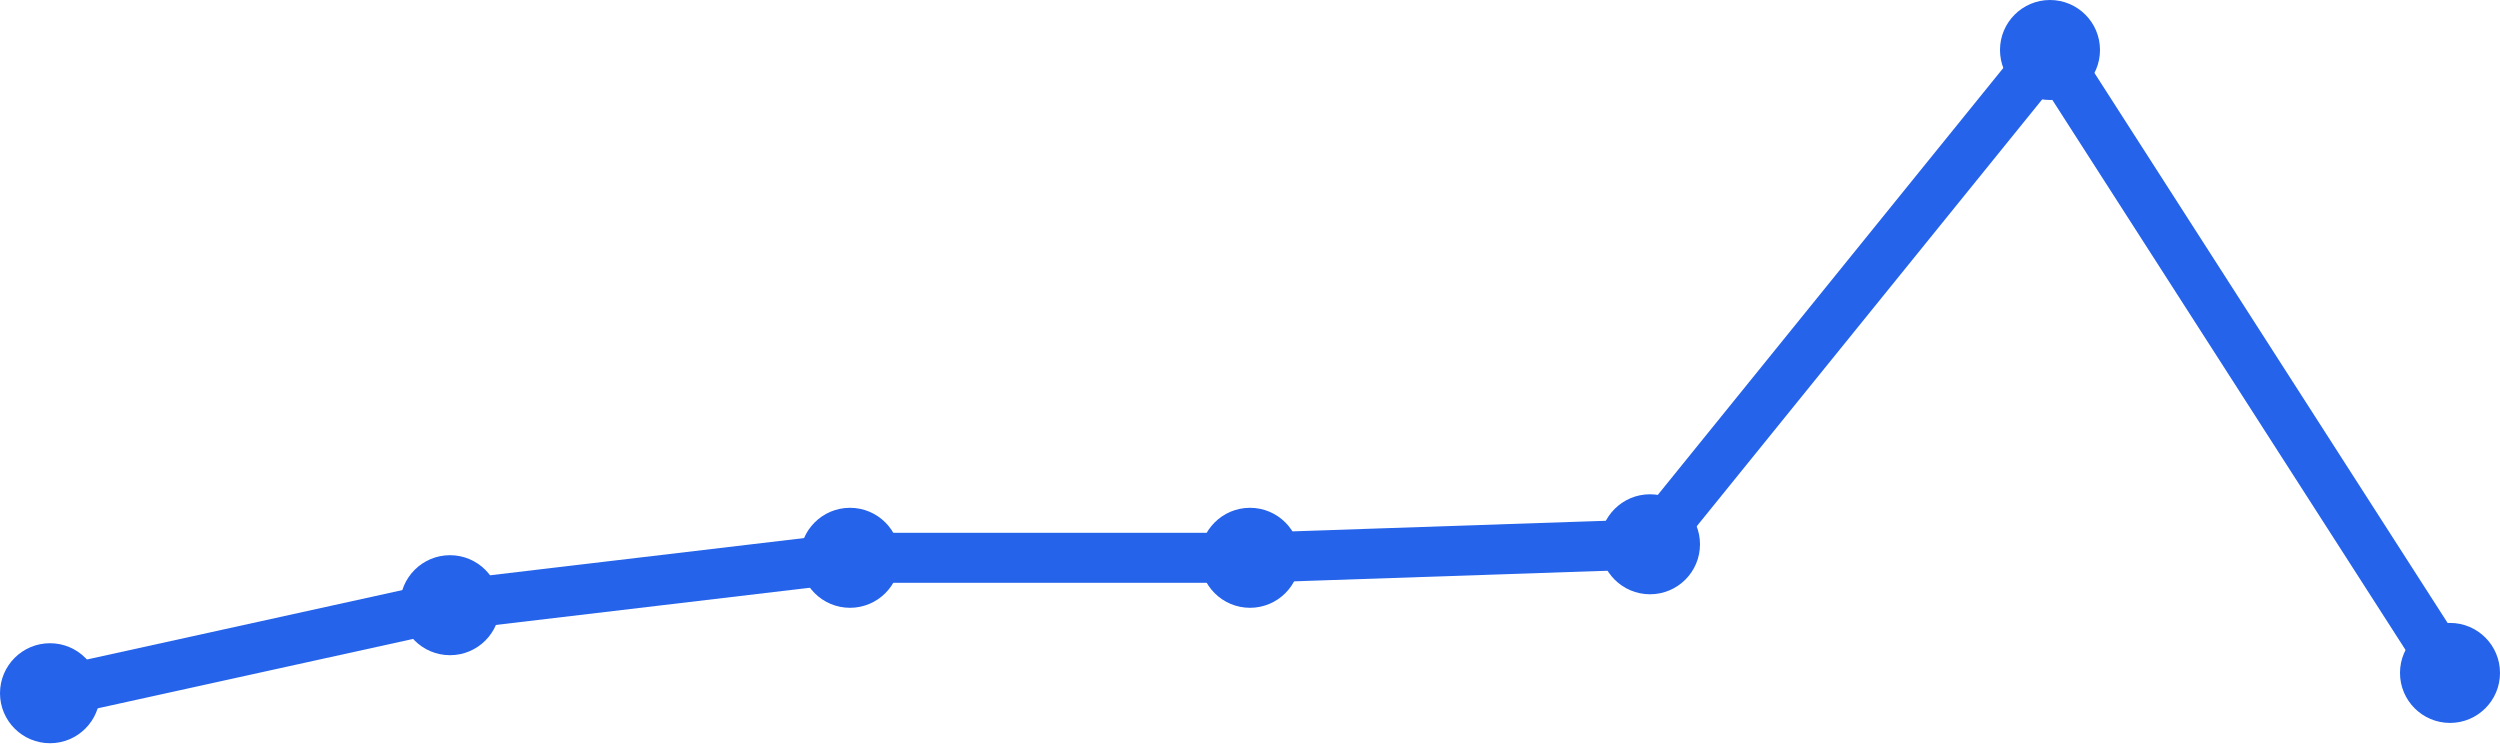
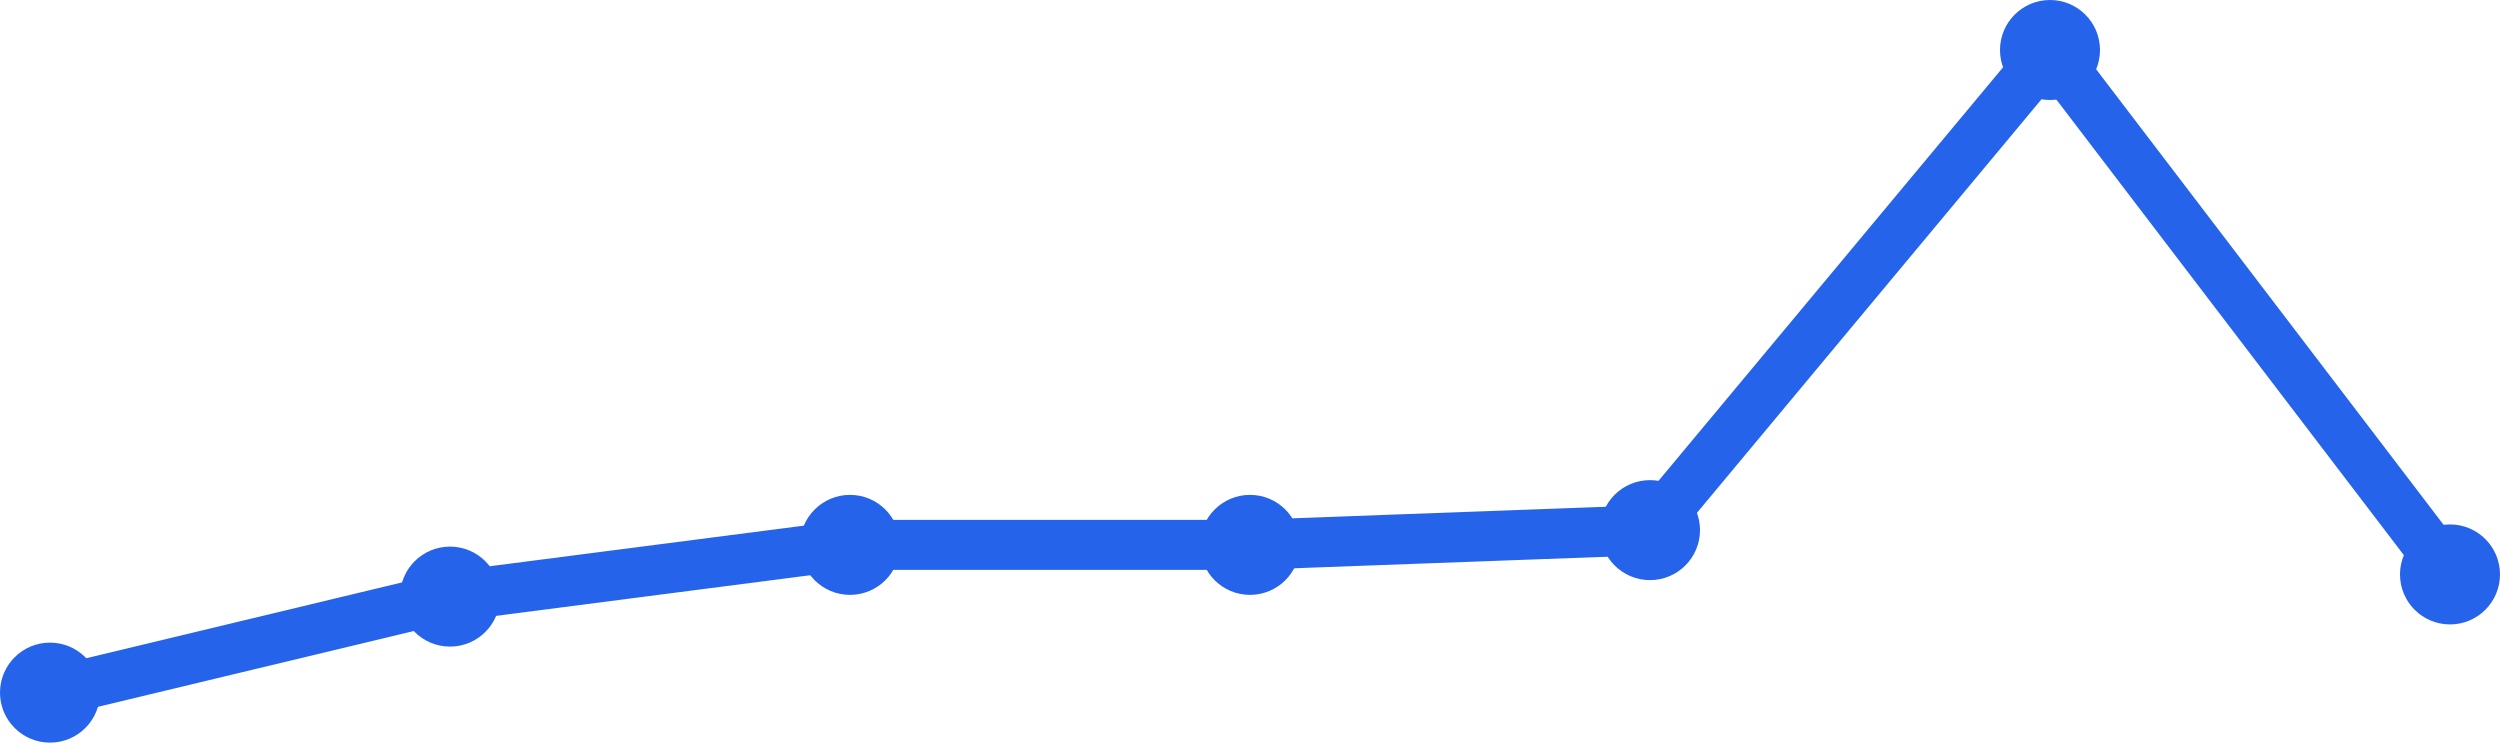
<svg xmlns="http://www.w3.org/2000/svg" width="100" height="30" viewBox="0 0 100 30">
-   <path d="M 2,27.729 L 18,24.208 L 34,22.312 L 50,22.312 L 66,21.771 L 82,2 L 98,26.917" fill="none" stroke="#2563eb" stroke-width="2" stroke-linecap="round" stroke-linejoin="round" />
-   <circle cx="2" cy="27.729" r="2" fill="#2563eb" />
-   <circle cx="18" cy="24.208" r="2" fill="#2563eb" />
-   <circle cx="34" cy="22.312" r="2" fill="#2563eb" />
-   <circle cx="50" cy="22.312" r="2" fill="#2563eb" />
-   <circle cx="66" cy="21.771" r="2" fill="#2563eb" />
+   <path d="M 2,27.705 L 18,23.864 L 34,21.795 L 50,21.795 L 66,21.205 L 82,2 L 98,22.977" fill="none" stroke="#2563eb" stroke-width="2" stroke-linecap="round" stroke-linejoin="round" />
+   <circle cx="2" cy="27.705" r="2" fill="#2563eb" />
+   <circle cx="18" cy="23.864" r="2" fill="#2563eb" />
+   <circle cx="34" cy="21.795" r="2" fill="#2563eb" />
+   <circle cx="50" cy="21.795" r="2" fill="#2563eb" />
+   <circle cx="66" cy="21.205" r="2" fill="#2563eb" />
  <circle cx="82" cy="2" r="2" fill="#2563eb" />
-   <circle cx="98" cy="26.917" r="2" fill="#2563eb" />
+   <circle cx="98" cy="22.977" r="2" fill="#2563eb" />
</svg>
